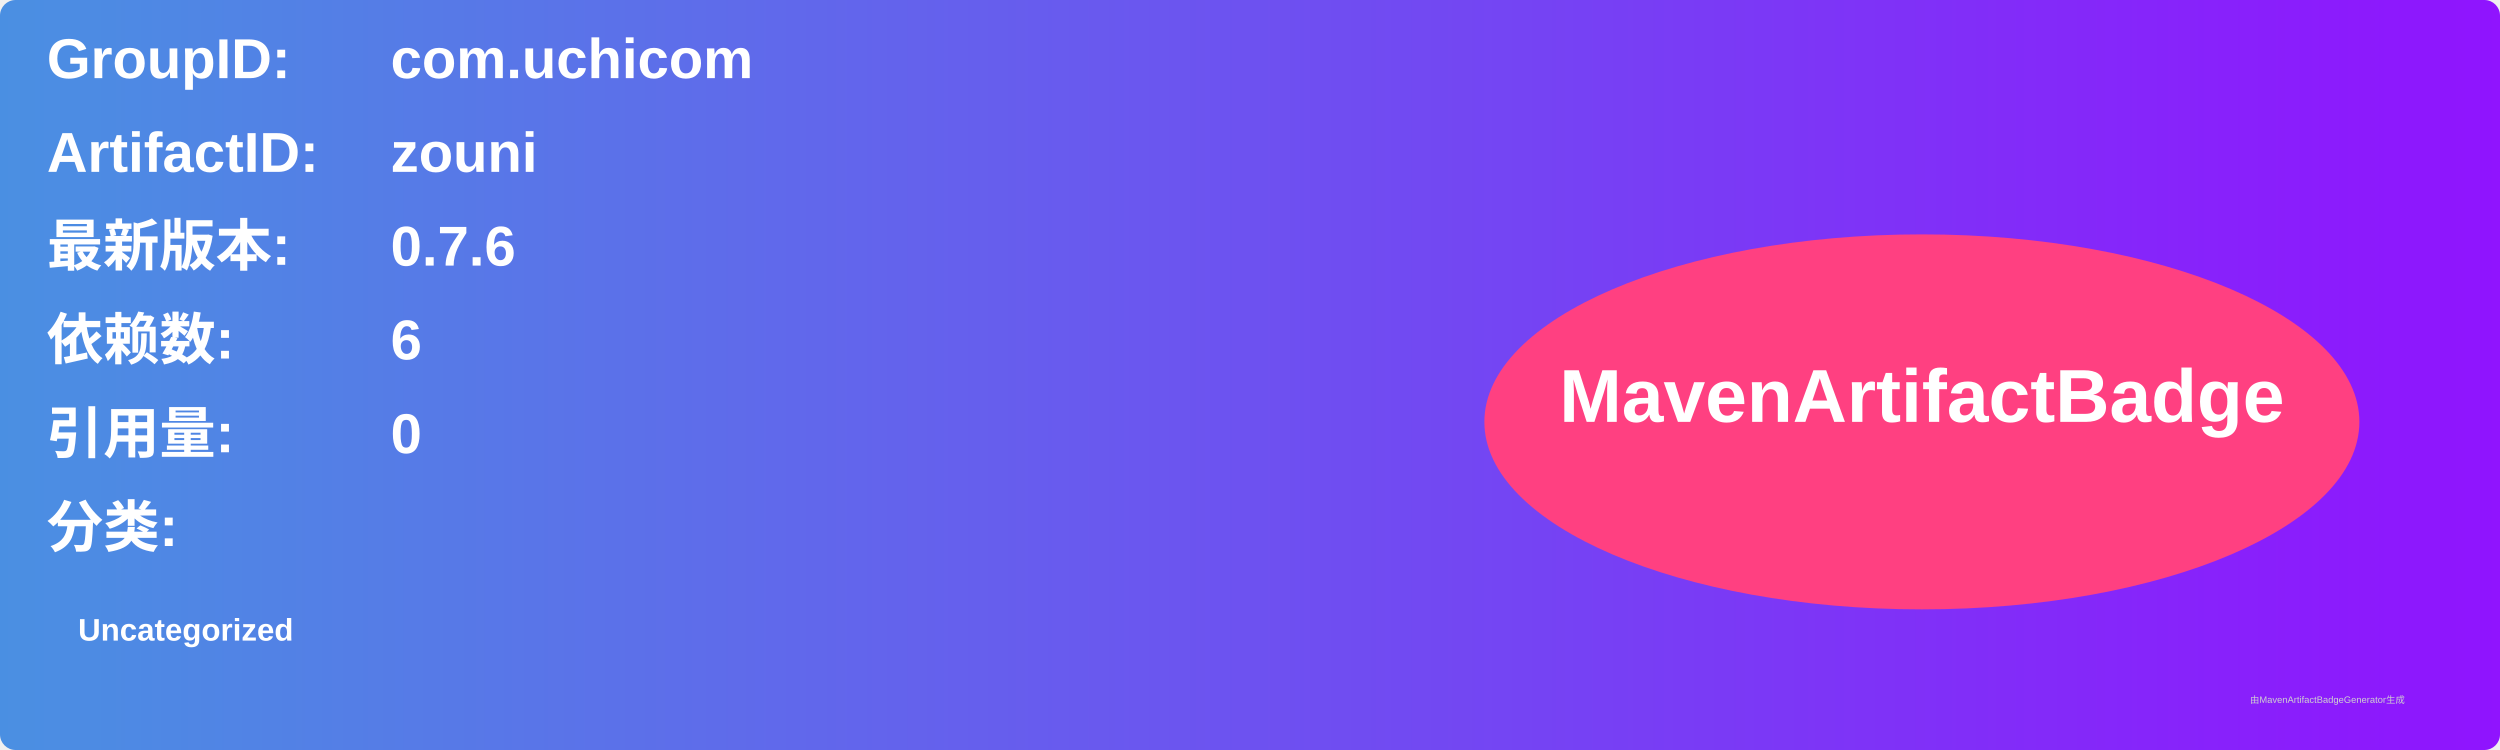
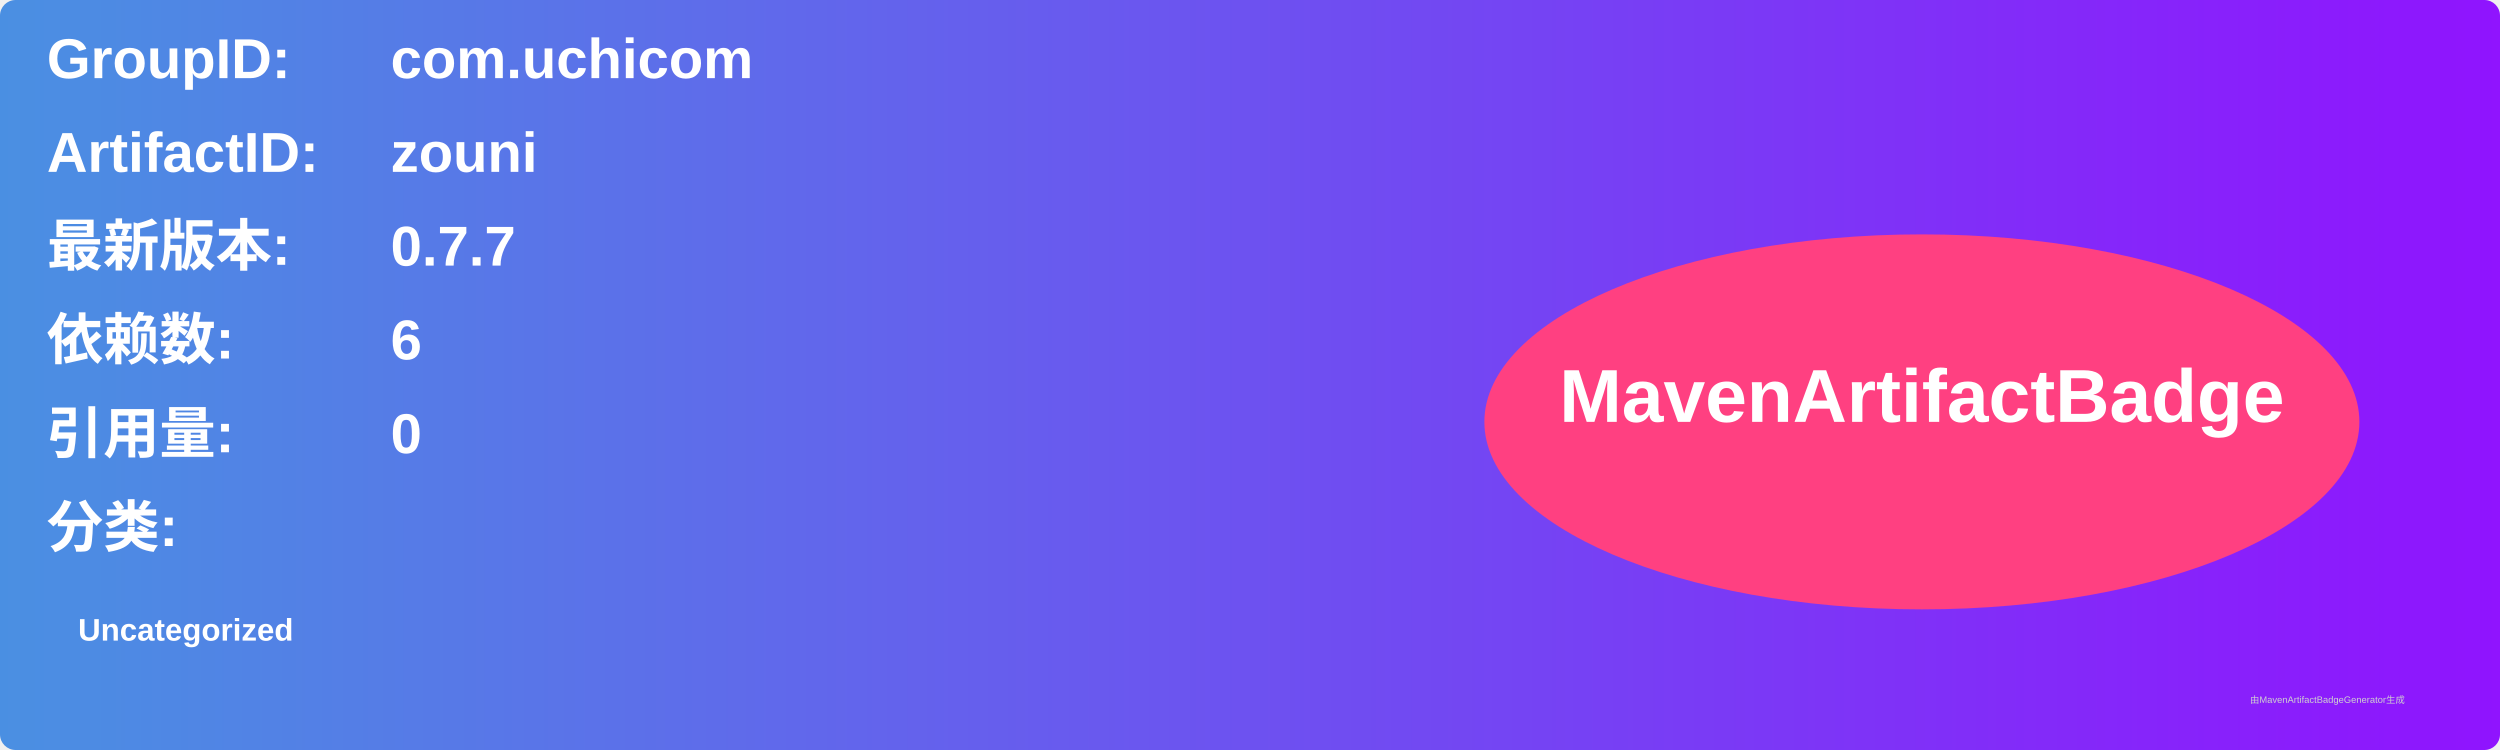
<svg xmlns="http://www.w3.org/2000/svg" width="800" height="240" viewBox="0 0 800 240">
  <linearGradient id="grad" x1="0%" y1="0%" x2="100%" y2="0%">
    <stop offset="0%" stop-color="#4a90e2" />
    <stop offset="100%" stop-color="#9013fe" />
  </linearGradient>
  <rect width="100%" height="100%" rx="5" ry="5" fill="url(#grad)" />
  <g transform="translate(15, 15)">
    <text x="0" y="10" font-family="Arial" font-size="18" fill="white" font-weight="bold" width="260">GroupID:</text>
    <text x="110" y="10" font-family="Arial" font-size="18" fill="white" font-weight="bold" width="460">com.uchicom</text>
    <text x="0" y="40" font-family="Arial" font-size="18" fill="white" font-weight="bold" width="260">ArtifactID:</text>
    <text x="110" y="40" font-family="Arial" font-size="18" fill="white" font-weight="bold" width="460">zouni</text>
    <text x="0" y="70" font-family="Arial" font-size="18" fill="white" font-weight="bold">最新版本:</text>
    <text x="110" y="70" font-family="Arial" font-size="18" fill="white" font-weight="bold">
-       <tspan font-weight="bold">0.7.6</tspan>
+       <tspan font-weight="bold">0.7.7</tspan>
    </text>
    <text x="0" y="100" font-family="Arial" font-size="18" fill="white" font-weight="bold">依赖数: </text>
    <text x="110" y="100" font-family="Arial" font-size="18" fill="white">
      <tspan font-weight="bold">6</tspan>
    </text>
    <text x="0" y="130" font-family="Arial" font-size="18" fill="white" font-weight="bold">引用量: </text>
    <text x="110" y="130" font-family="Arial" font-size="18" fill="white">
      <tspan font-weight="bold">0</tspan>
    </text>
    <text x="0" y="160" font-family="Arial" font-size="18" fill="white" font-weight="bold">分类:</text>
    <text x="10" y="190" font-family="Arial" font-size="10" fill="white">
      <tspan font-weight="bold">Uncategorized</tspan>
    </text>
    <ellipse cx="600" cy="120" rx="140" ry="60" fill="#ff4081" />
    <text x="600" y="120" text-anchor="middle" font-family="Arial" font-size="24" fill="white" font-weight="bold">MavenArtifactBadge</text>
  </g>
  <text x="720" y="225" font-family="Arial" font-size="3" fill="#d0d0d0">由MavenArtifactBadgeGenerator生成</text>
</svg>
